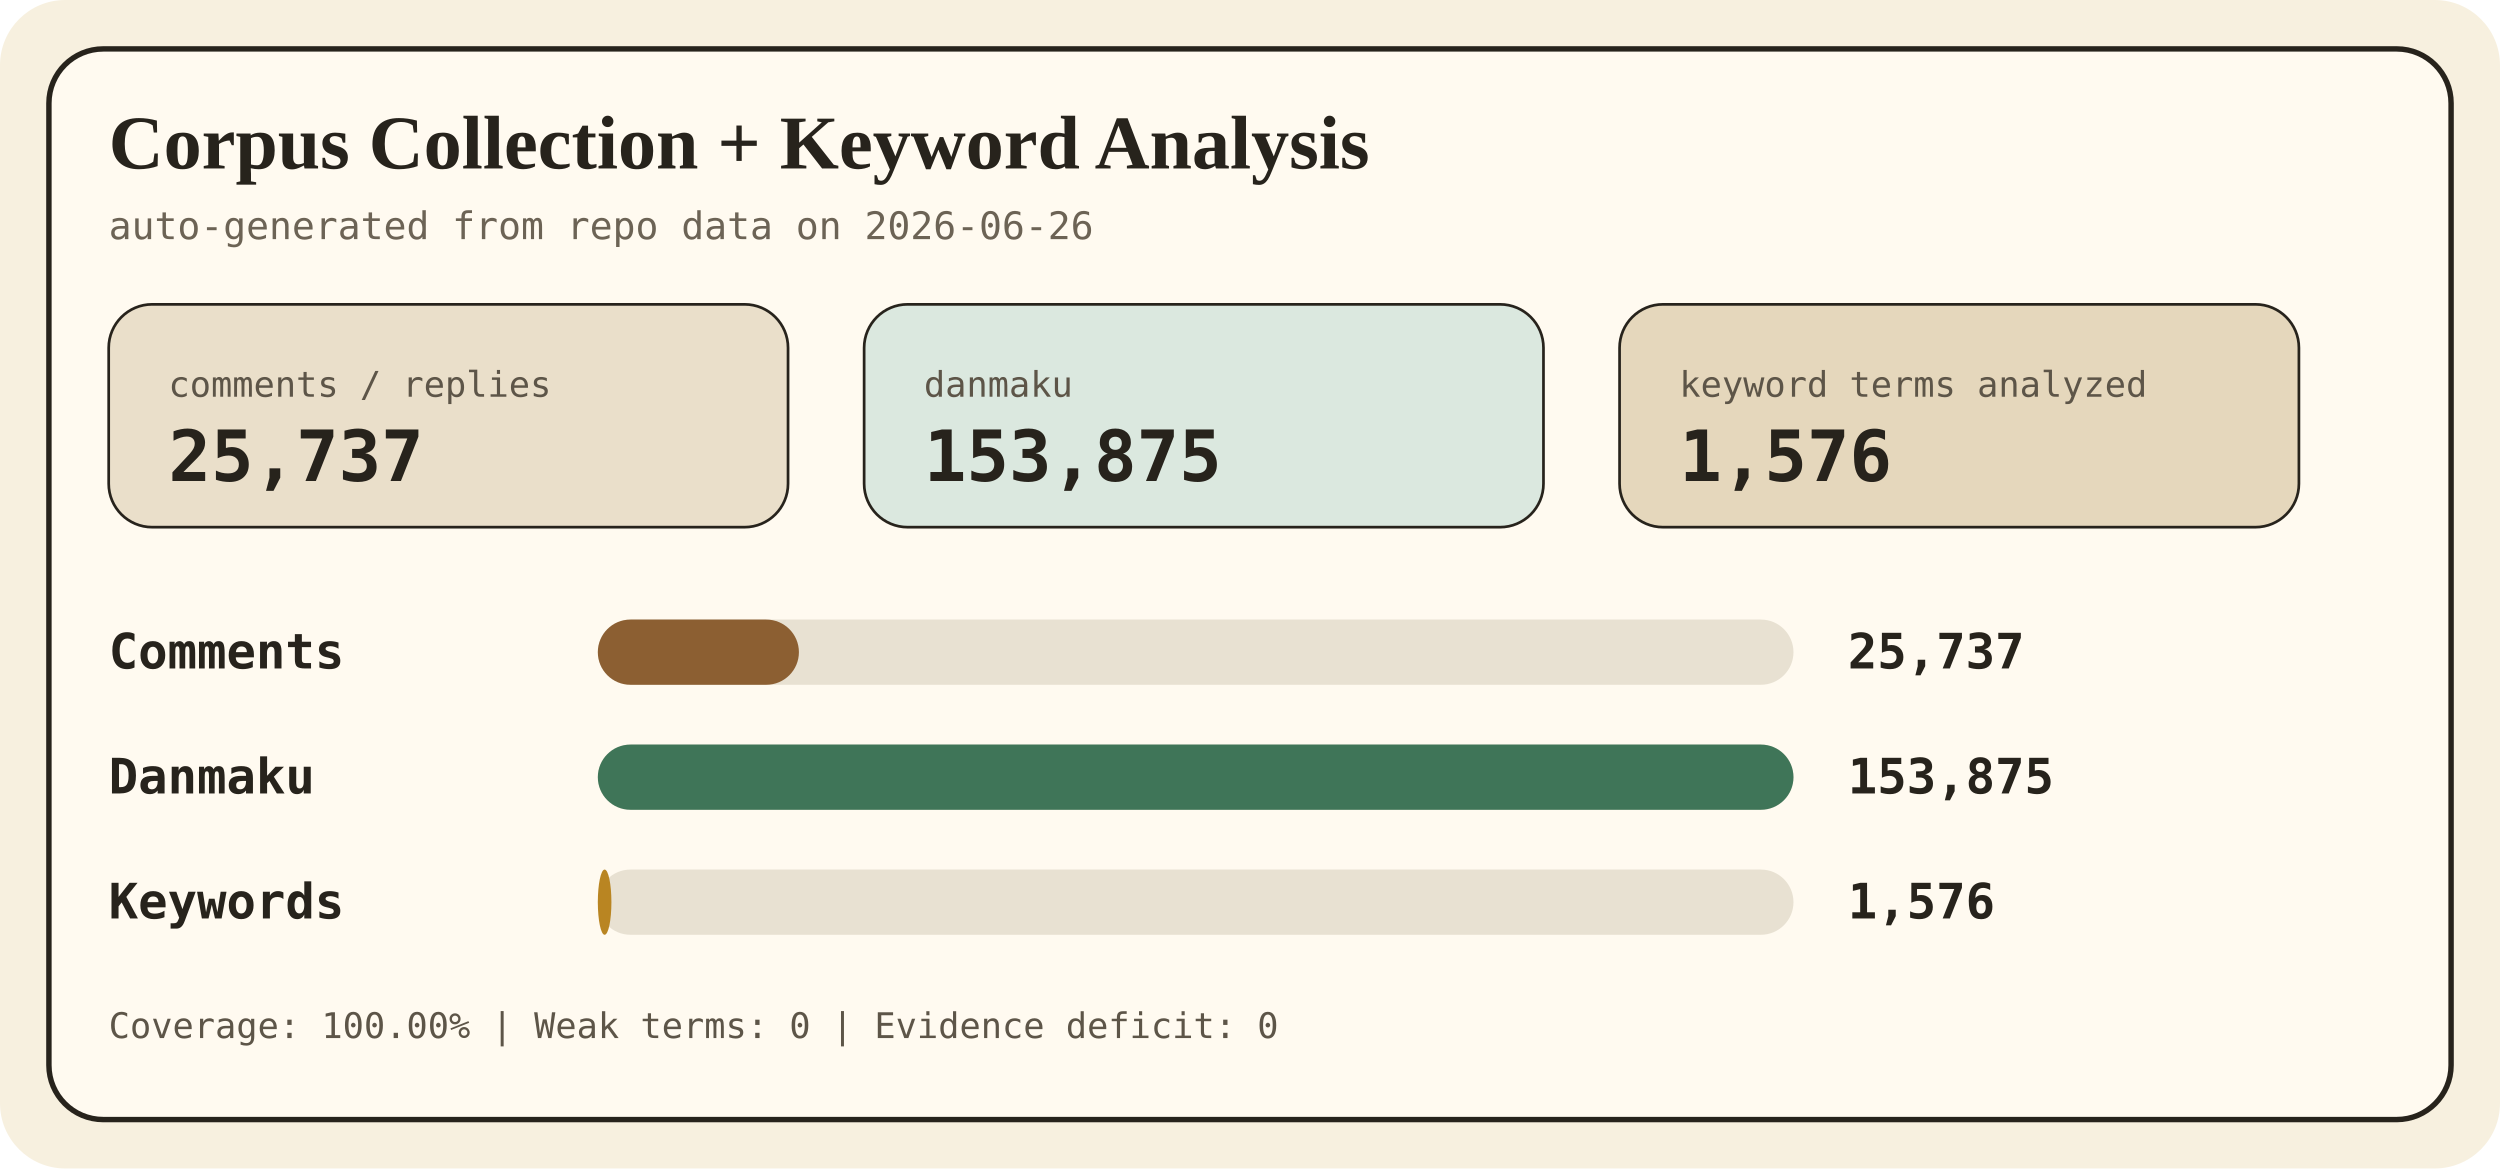
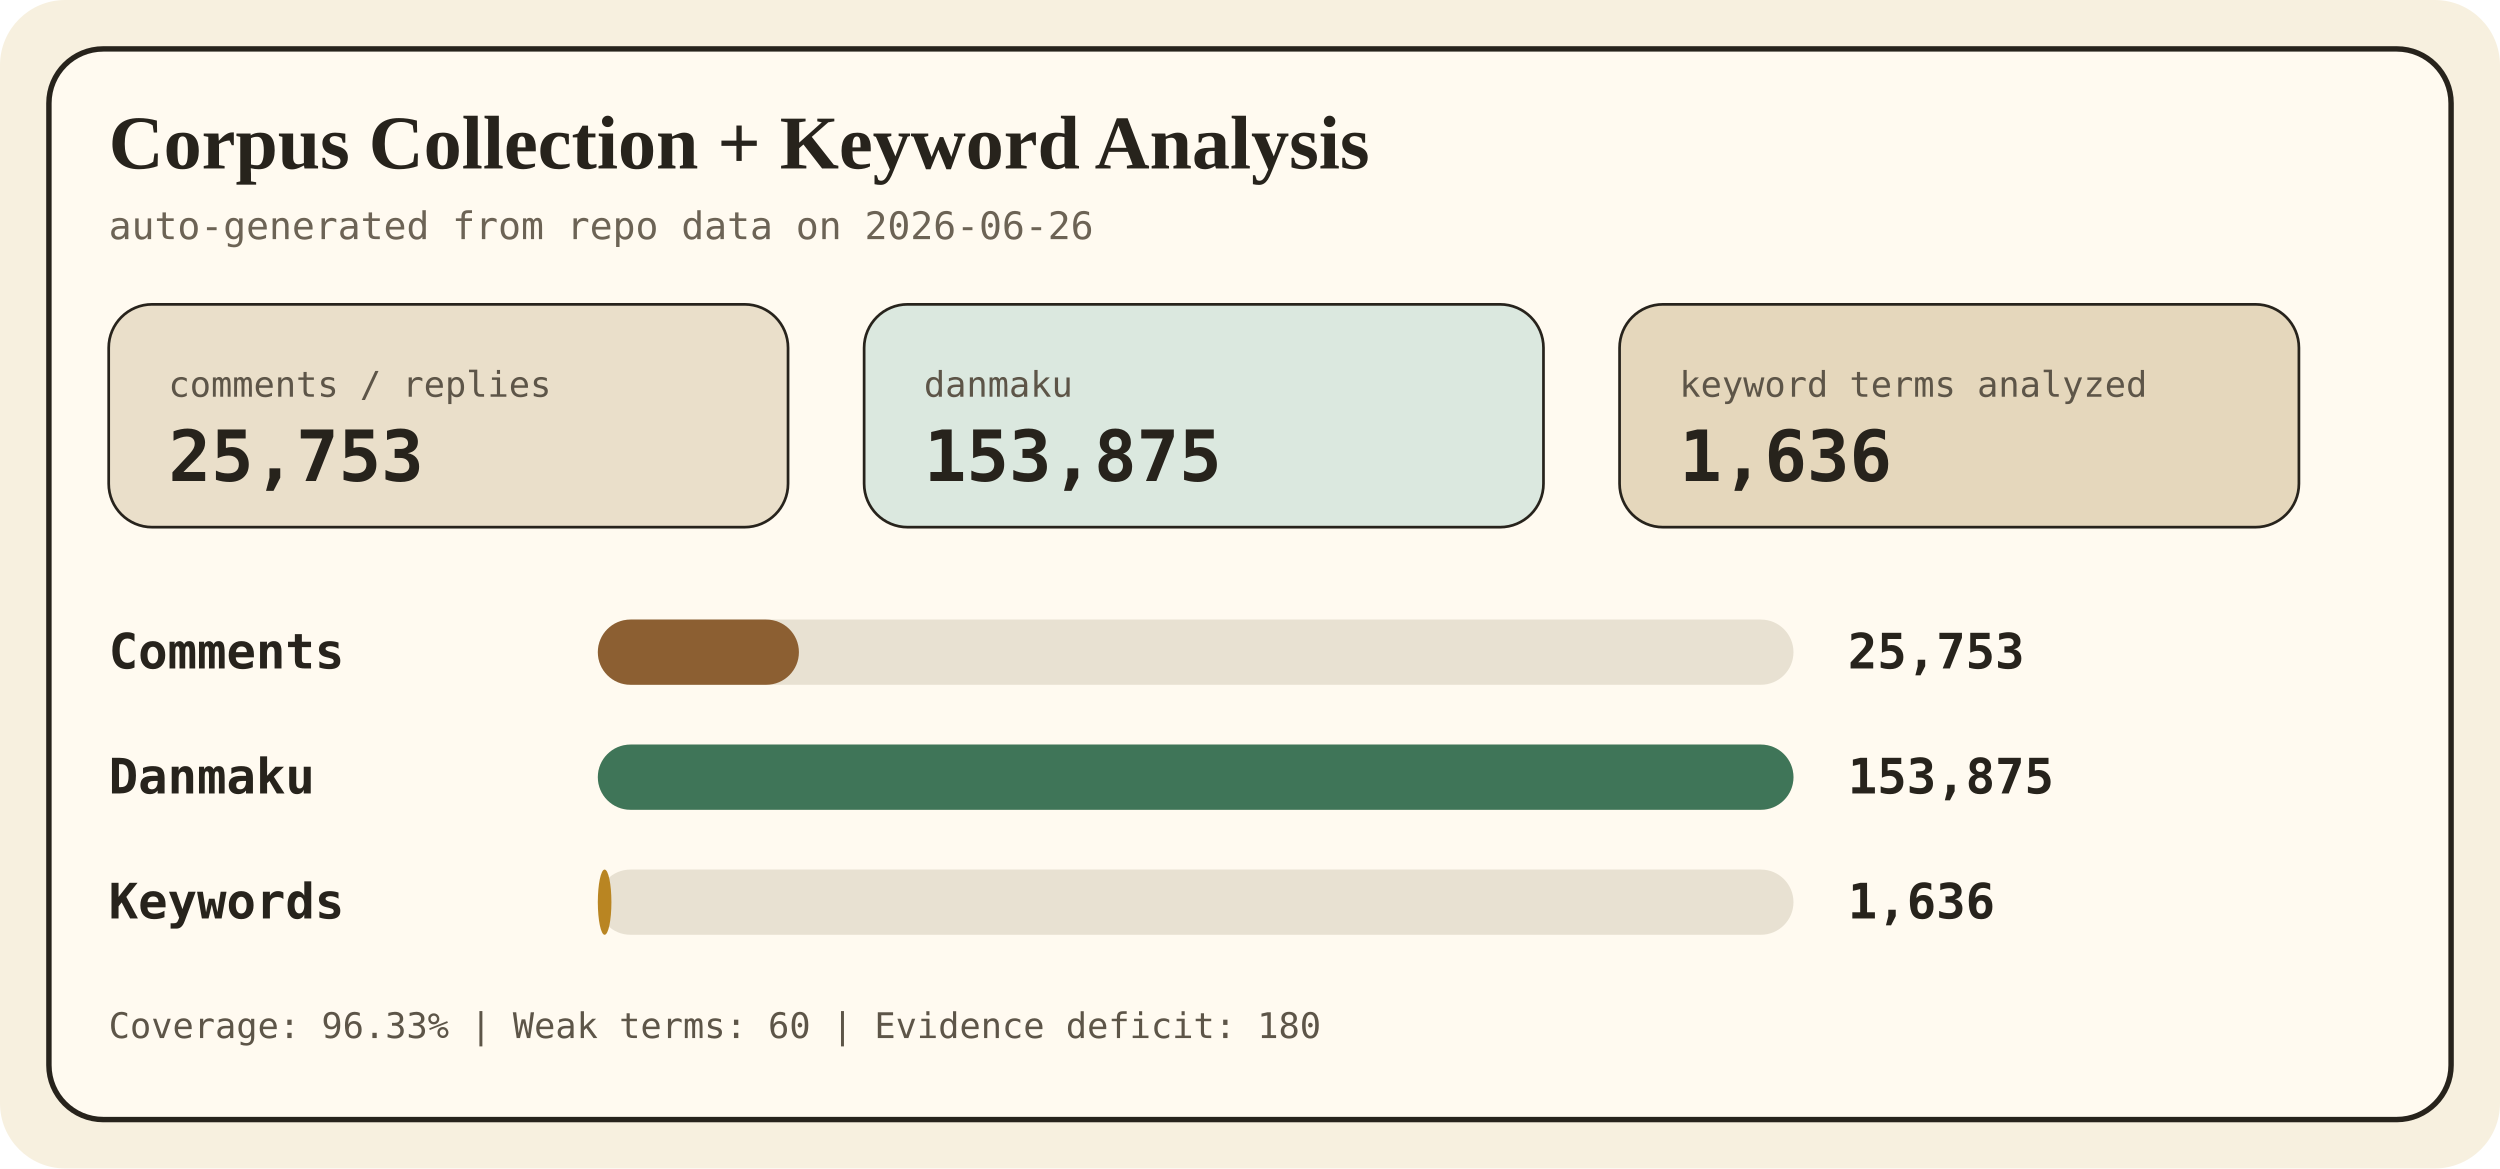
<svg xmlns="http://www.w3.org/2000/svg" width="920" height="430" viewBox="0 0 920 430" role="img" aria-labelledby="title desc">
  <style>
    .bg { fill: #f7f0df; }
    .panel { fill: #fffaf0; stroke: #27231c; stroke-width: 2; }
    .title { font: 700 28px Georgia, 'Times New Roman', serif; fill: #27231c; }
    .sub { font: 14px ui-monospace, SFMono-Regular, Consolas, monospace; fill: #6c6355; }
    .label { font: 700 18px ui-monospace, SFMono-Regular, Consolas, monospace; fill: #27231c; }
    .value { font: 700 18px ui-monospace, SFMono-Regular, Consolas, monospace; fill: #27231c; text-anchor: start; }
    .small { font: 13px ui-monospace, SFMono-Regular, Consolas, monospace; fill: #5d5548; }
    .metric { font: 700 26px ui-monospace, SFMono-Regular, Consolas, monospace; fill: #27231c; }
  </style>
  <rect class="bg" width="920" height="430" rx="24" />
  <rect class="panel" x="18" y="18" width="884" height="394" rx="20" />
  <text x="40" y="62" class="title">Corpus Collection + Keyword Analysis</text>
  <text x="40" y="88" class="sub">auto-generated from repo data on 2026-06-26</text>
  <g>
    <rect x="40" y="112" width="250" height="82" rx="16" fill="#eadfca" stroke="#27231c" />
    <text x="62" y="146" class="small">comments / replies</text>
-     <text x="62" y="177" class="metric">25,737</text>
+     <text x="62" y="177" class="metric">25,753</text>
    <rect x="318" y="112" width="250" height="82" rx="16" fill="#dbe8df" stroke="#27231c" />
    <text x="340" y="146" class="small">danmaku</text>
    <text x="340" y="177" class="metric">153,875</text>
    <rect x="596" y="112" width="250" height="82" rx="16" fill="#e5d7bc" stroke="#27231c" />
    <text x="618" y="146" class="small">keyword terms analyzed</text>
-     <text x="618" y="177" class="metric">1,576</text>
+     <text x="618" y="177" class="metric">1,636</text>
  </g>
  <g>
    <text x="40" y="246" class="label">Comments</text>
    <rect x="220" y="228" width="440" height="24" rx="12" fill="#e8e1d2" />
    <rect x="220" y="228" width="74" height="24" rx="12" fill="#8c5f32" />
-     <text x="680" y="246" class="value">25,737</text>
+     <text x="680" y="246" class="value">25,753</text>
    <text x="40" y="292" class="label">Danmaku</text>
    <rect x="220" y="274" width="440" height="24" rx="12" fill="#e8e1d2" />
    <rect x="220" y="274" width="440" height="24" rx="12" fill="#3f7558" />
    <text x="680" y="292" class="value">153,875</text>
    <text x="40" y="338" class="label">Keywords</text>
    <rect x="220" y="320" width="440" height="24" rx="12" fill="#e8e1d2" />
    <rect x="220" y="320" width="5" height="24" rx="12" fill="#b98522" />
-     <text x="680" y="338" class="value">1,576</text>
+     <text x="680" y="338" class="value">1,636</text>
  </g>
-   <text x="40" y="382" class="small">Coverage: 100.00% | Weak terms: 0 | Evidence deficit: 0</text>
+   <text x="40" y="382" class="small">Coverage: 96.33% | Weak terms: 60 | Evidence deficit: 180</text>
</svg>
